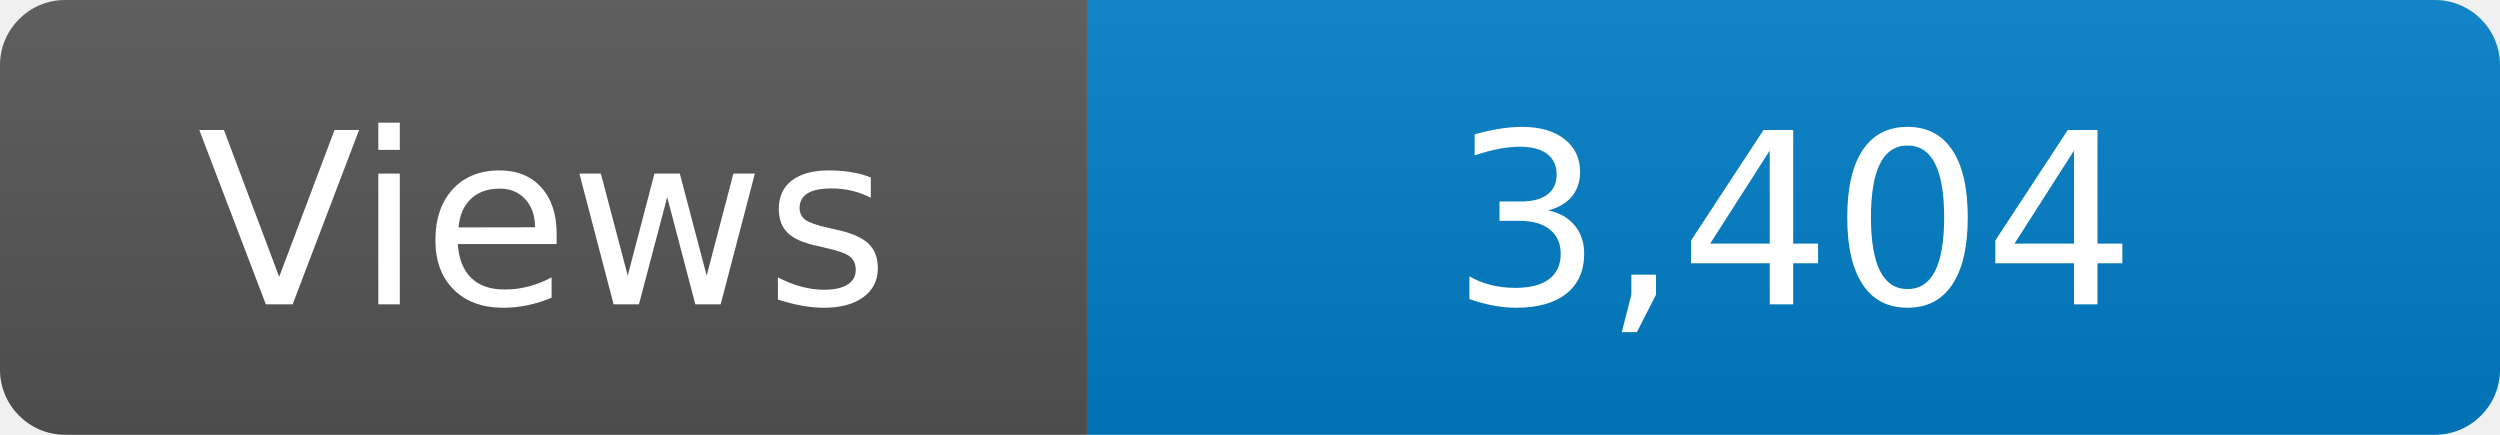
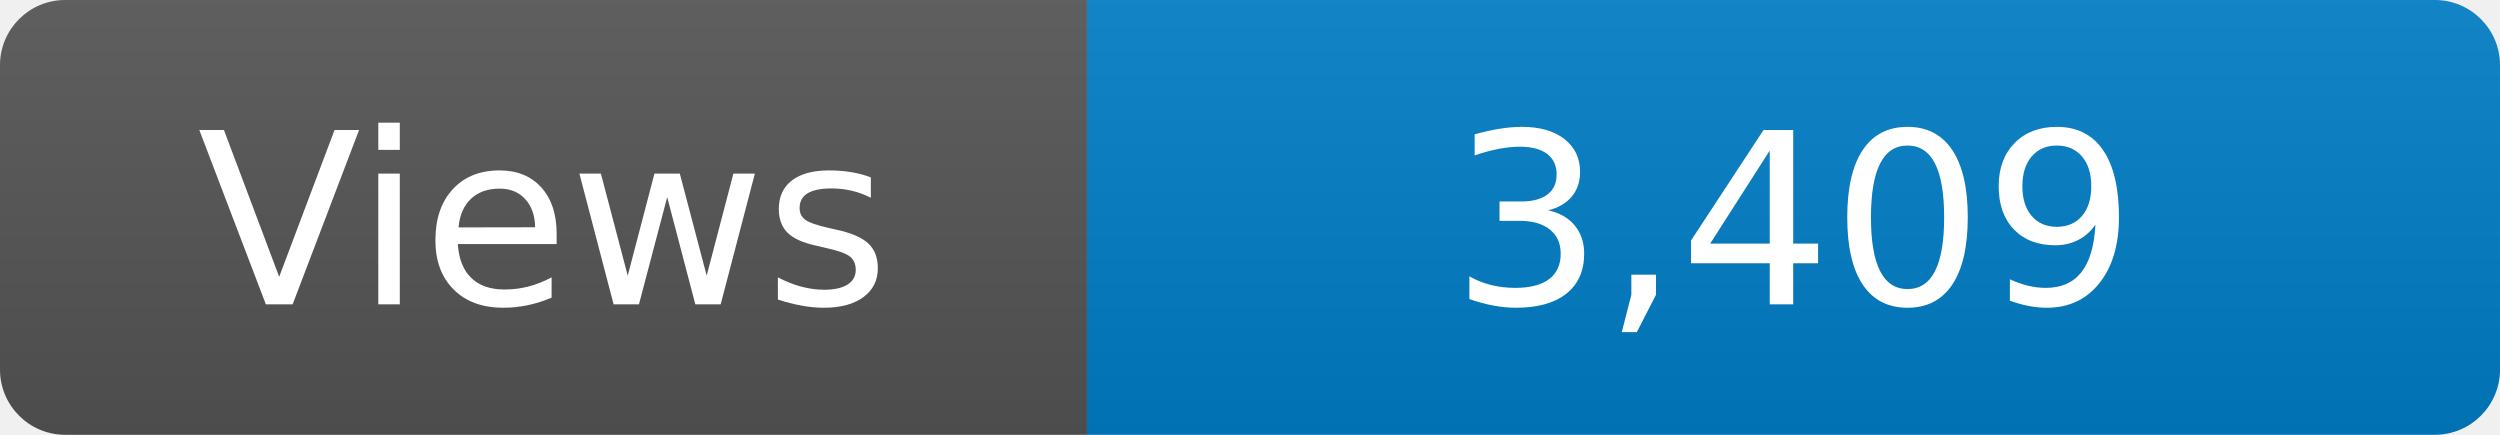
<svg xmlns="http://www.w3.org/2000/svg" width="115" height="20" role="img" aria-label="Maintained?: yes">
  <linearGradient id="s" x2="0" y2="100%">
    <stop offset="0" stop-color="#bbb" stop-opacity=".1" />
    <stop offset="1" stop-opacity=".1" />
  </linearGradient>
  <clipPath id="r">
    <rect width="115" height="20" rx="3" fill="#fff" />
  </clipPath>
  <g clip-path="url(#r)">
    <rect width="50" height="20" fill="#555" />
    <rect x="50" width="160" height="20" fill="#007ec6" />
    <rect width="115" height="20" fill="url(#s)" />
  </g>
  <g fill="#fff" text-anchor="middle" font-family="Verdana,Geneva,DejaVu Sans,sans-serif" font-size="110">
    <text x="250" y="140" transform="scale(.1)" fill="#fff">Views</text>
-     <text x="825" y="140" transform="scale(.1)" fill="#fff">3,404</text>
+     <text x="825" y="140" transform="scale(.1)" fill="#fff">3,409</text>
  </g>
</svg>
